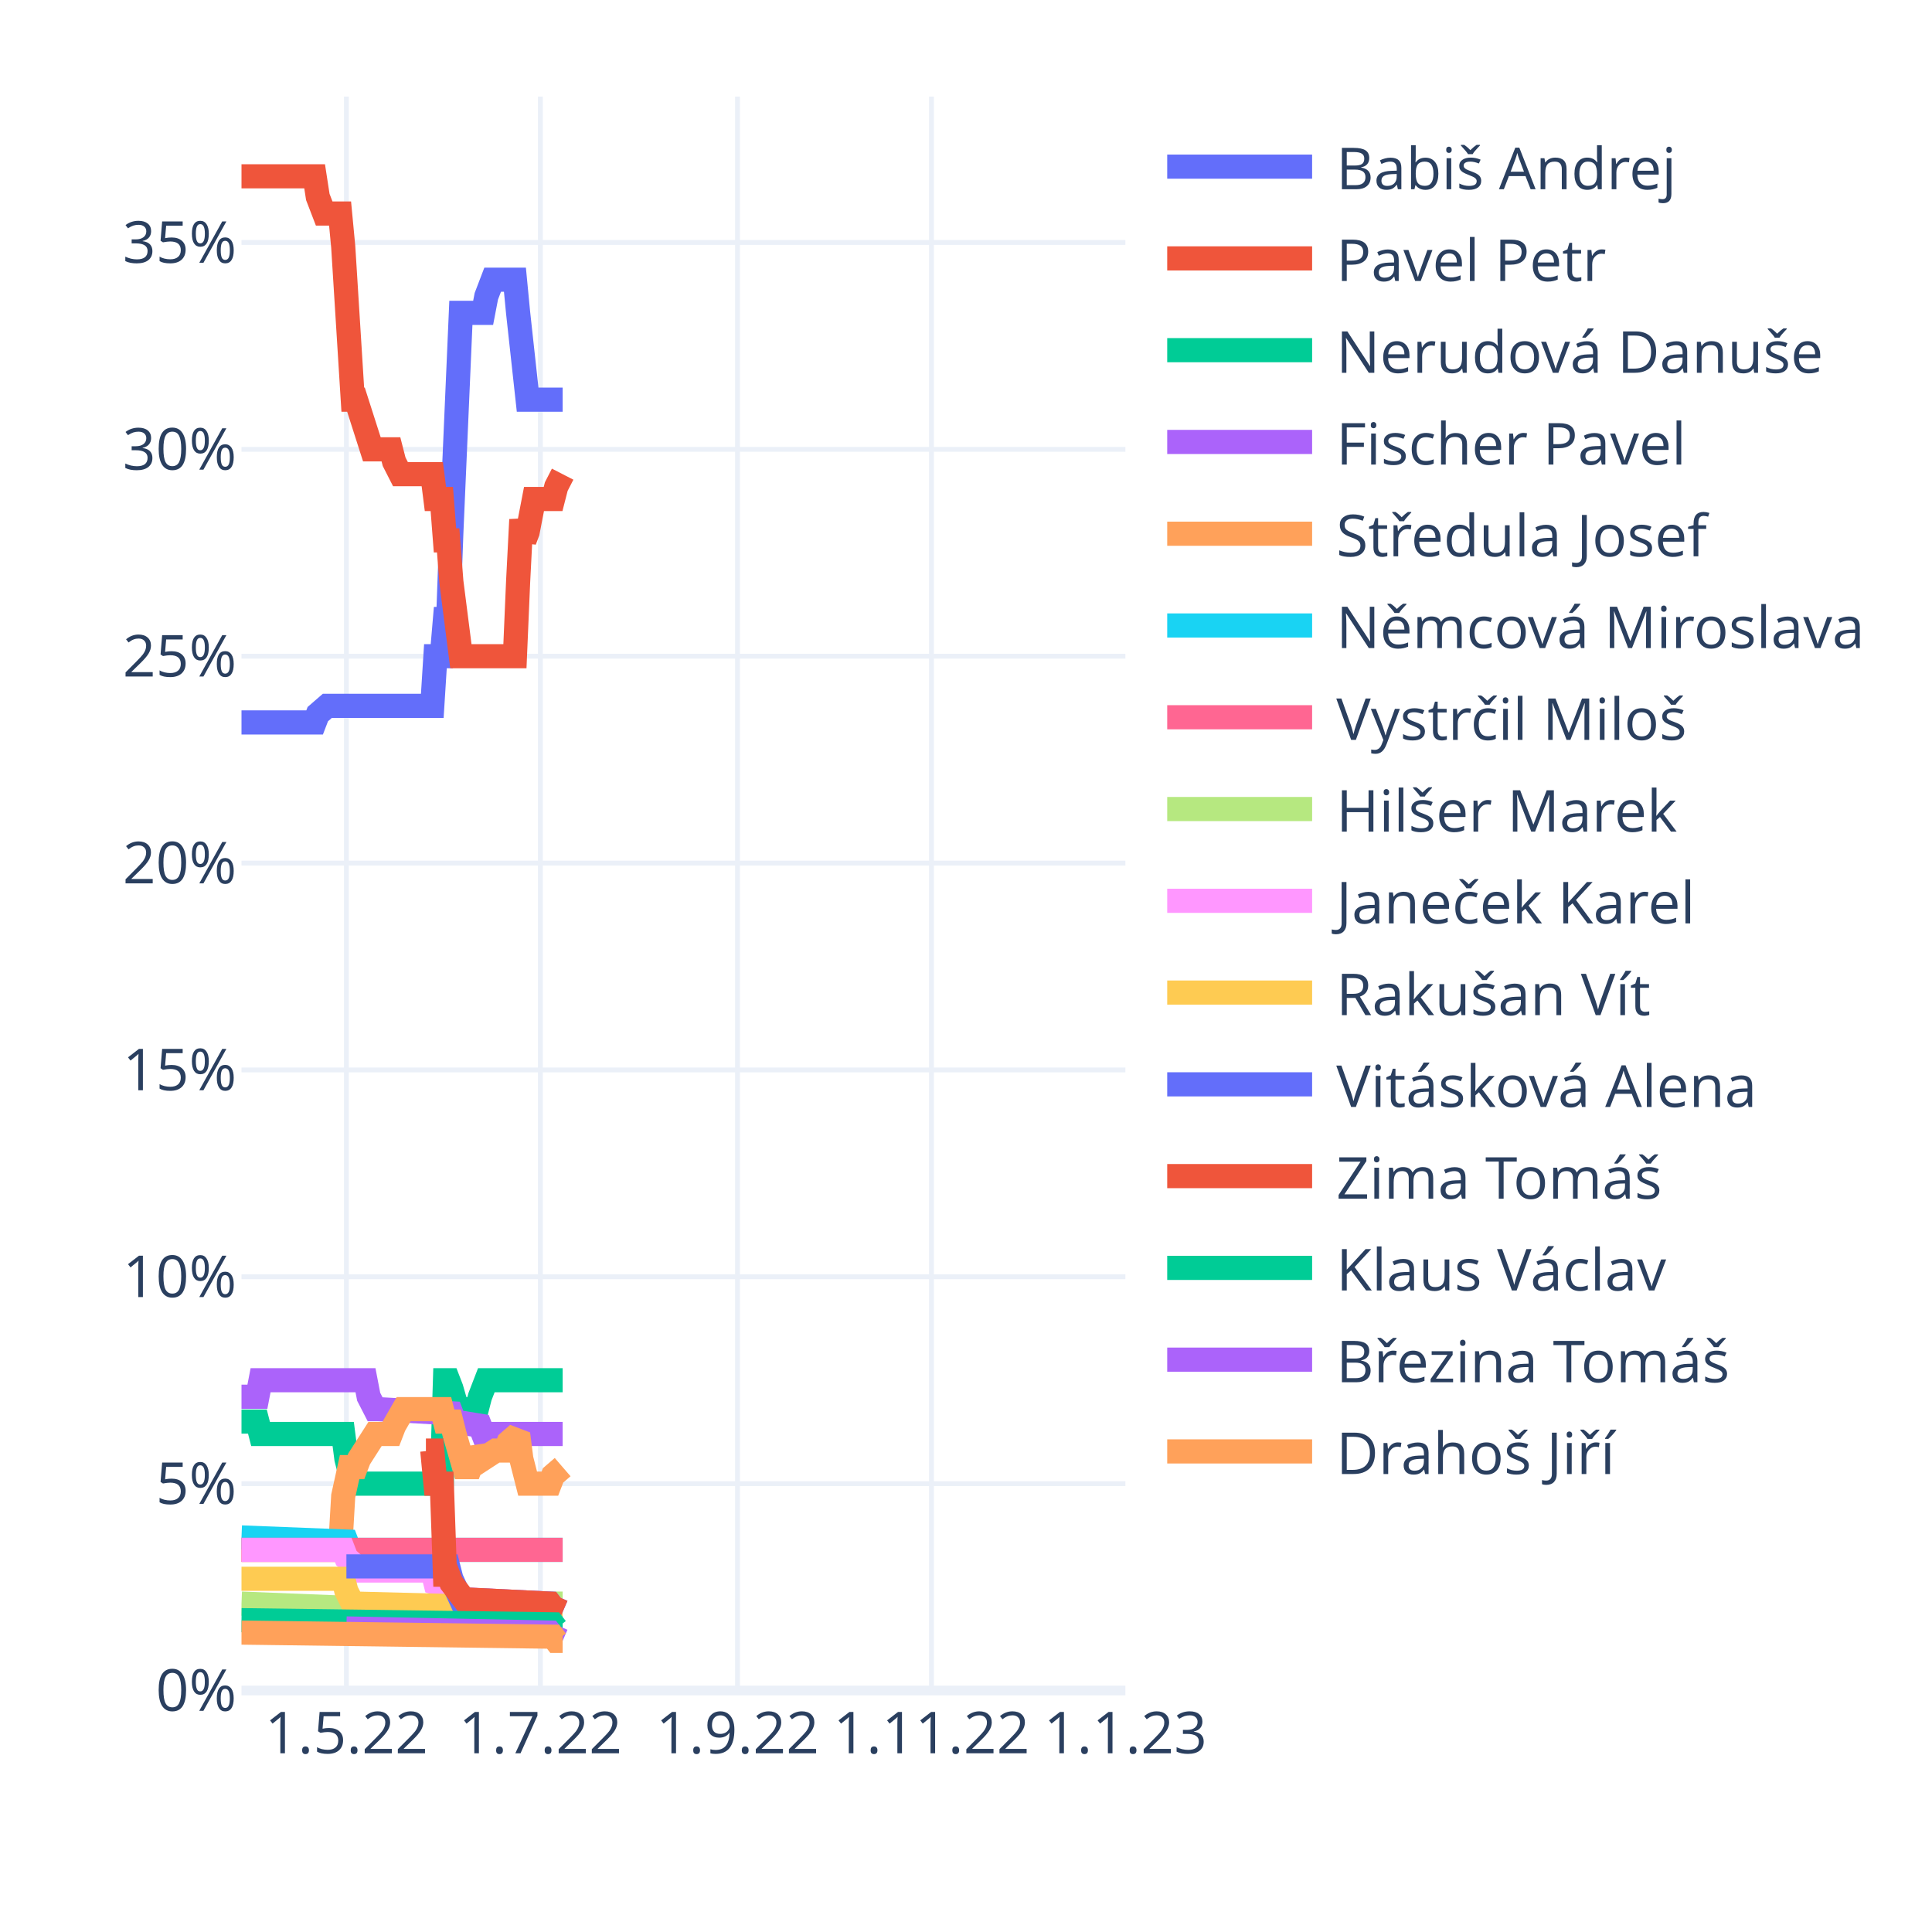
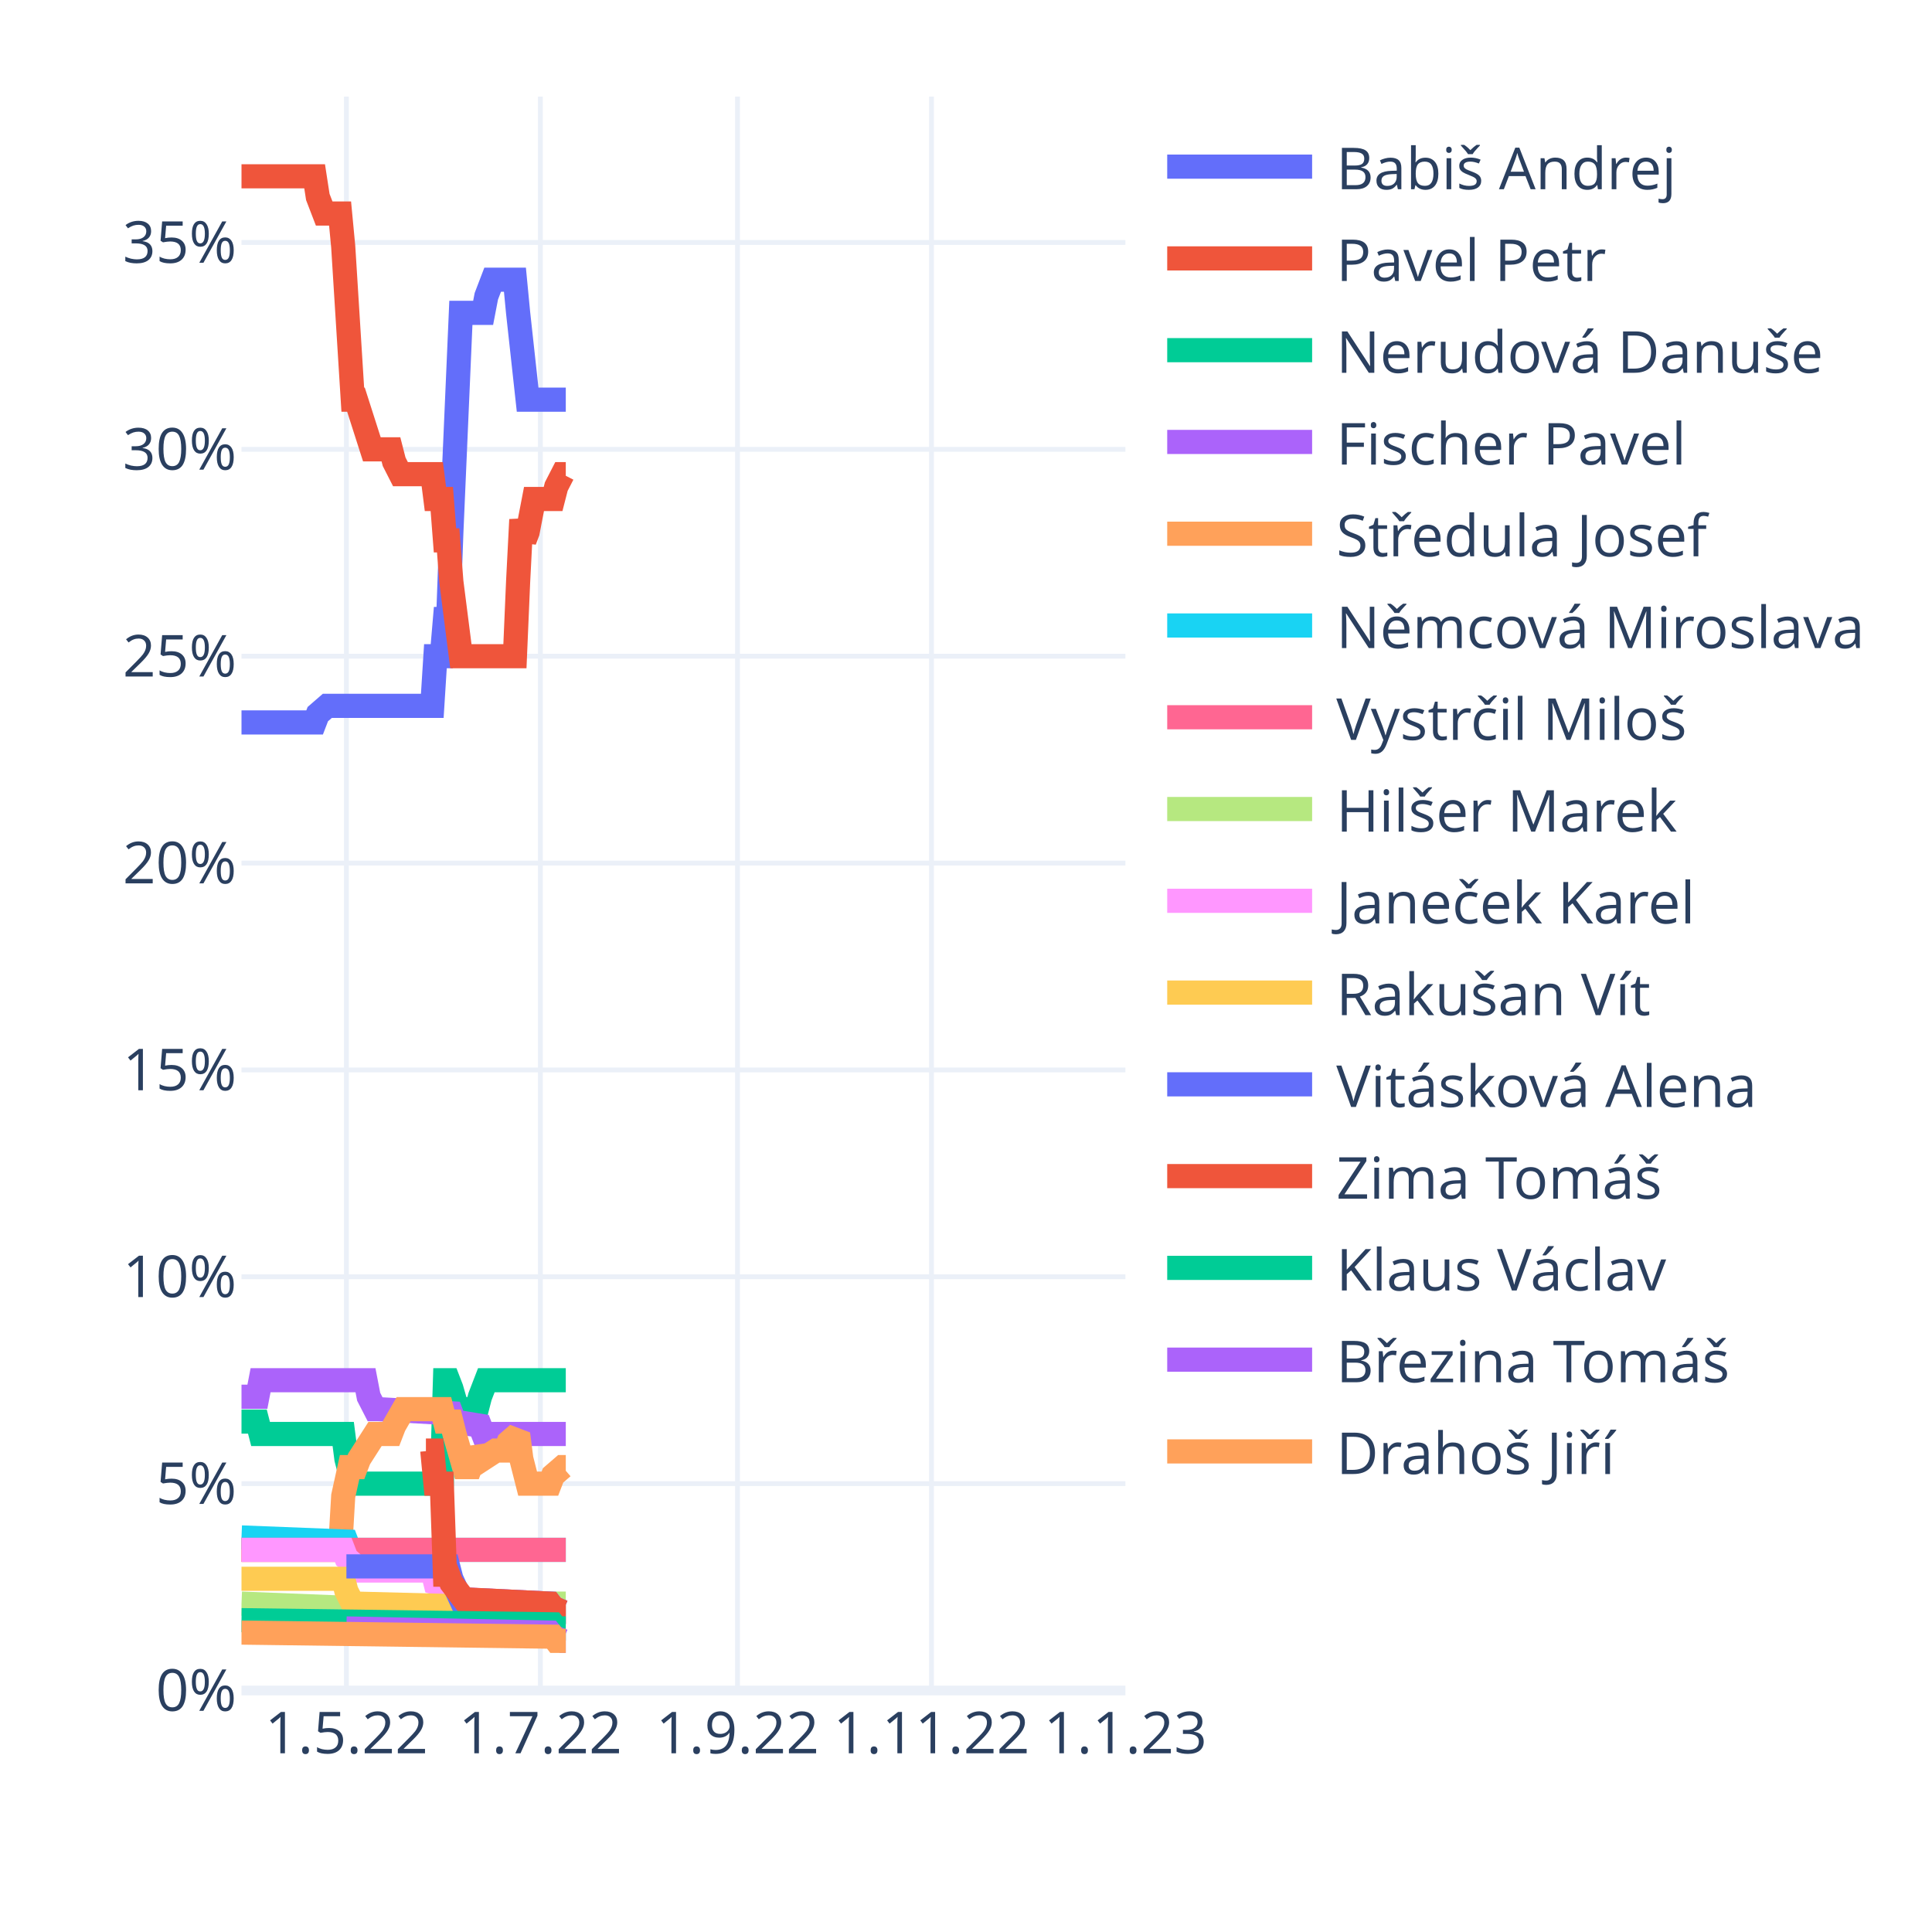
<svg xmlns="http://www.w3.org/2000/svg" class="main-svg" width="400" height="400" style="" viewBox="0 0 400 400">
  <rect x="0" y="0" width="400" height="400" style="fill: rgb(255, 255, 255); fill-opacity: 1;" />
-   <defs id="defs-14a88c">
+   <defs id="defs-482e9d">
    <g class="clips">
-       <clipPath id="clip14a88cxyplot" class="plotclip">
+       <clipPath id="clip482e9dxyplot" class="plotclip">
        <rect width="183" height="330" />
      </clipPath>
-       <clipPath class="axesclip" id="clip14a88cx">
+       <clipPath class="axesclip" id="clip482e9dx">
        <rect x="50" y="0" width="183" height="400" />
      </clipPath>
-       <clipPath class="axesclip" id="clip14a88cy">
+       <clipPath class="axesclip" id="clip482e9dy">
        <rect x="0" y="20" width="400" height="330" />
      </clipPath>
-       <clipPath class="axesclip" id="clip14a88cxy">
+       <clipPath class="axesclip" id="clip482e9dxy">
        <rect x="50" y="20" width="183" height="330" />
      </clipPath>
    </g>
    <g class="gradients" />
    <g class="patterns" />
  </defs>
  <g class="bglayer" />
  <g class="layer-below">
    <g class="imagelayer" />
    <g class="shapelayer" />
  </g>
  <g class="cartesianlayer">
    <g class="subplot xy">
      <g class="layer-subplot">
        <g class="shapelayer" />
        <g class="imagelayer" />
      </g>
      <g class="minor-gridlayer">
        <g class="x" />
        <g class="y" />
      </g>
      <g class="gridlayer">
        <g class="x">
          <path class="xgrid crisp" transform="translate(71.72,0)" d="M0,20v330" style="stroke: rgb(235, 240, 248); stroke-opacity: 1; stroke-width: 1px;" />
          <path class="xgrid crisp" transform="translate(111.88,0)" d="M0,20v330" style="stroke: rgb(235, 240, 248); stroke-opacity: 1; stroke-width: 1px;" />
          <path class="xgrid crisp" transform="translate(152.69,0)" d="M0,20v330" style="stroke: rgb(235, 240, 248); stroke-opacity: 1; stroke-width: 1px;" />
          <path class="xgrid crisp" transform="translate(192.85,0)" d="M0,20v330" style="stroke: rgb(235, 240, 248); stroke-opacity: 1; stroke-width: 1px;" />
        </g>
        <g class="y">
          <path class="ygrid crisp" transform="translate(0,307.17)" d="M50,0h183" style="stroke: rgb(235, 240, 248); stroke-opacity: 1; stroke-width: 1px;" />
          <path class="ygrid crisp" transform="translate(0,264.34)" d="M50,0h183" style="stroke: rgb(235, 240, 248); stroke-opacity: 1; stroke-width: 1px;" />
          <path class="ygrid crisp" transform="translate(0,221.52)" d="M50,0h183" style="stroke: rgb(235, 240, 248); stroke-opacity: 1; stroke-width: 1px;" />
          <path class="ygrid crisp" transform="translate(0,178.69)" d="M50,0h183" style="stroke: rgb(235, 240, 248); stroke-opacity: 1; stroke-width: 1px;" />
          <path class="ygrid crisp" transform="translate(0,135.86)" d="M50,0h183" style="stroke: rgb(235, 240, 248); stroke-opacity: 1; stroke-width: 1px;" />
          <path class="ygrid crisp" transform="translate(0,93.03)" d="M50,0h183" style="stroke: rgb(235, 240, 248); stroke-opacity: 1; stroke-width: 1px;" />
          <path class="ygrid crisp" transform="translate(0,50.2)" d="M50,0h183" style="stroke: rgb(235, 240, 248); stroke-opacity: 1; stroke-width: 1px;" />
        </g>
      </g>
      <g class="zerolinelayer">
        <path class="yzl zl crisp" transform="translate(0,350)" d="M50,0h183" style="stroke: rgb(235, 240, 248); stroke-opacity: 1; stroke-width: 2px;" />
      </g>
      <path class="xlines-below" />
      <path class="ylines-below" />
      <g class="overlines-below" />
      <g class="xaxislayer-below" />
      <g class="yaxislayer-below" />
      <g class="overaxes-below" />
-       <g class="plot" transform="translate(50,20)" clip-path="url(#clip14a88cxyplot)">
+       <g class="plot" transform="translate(50,20)" clip-path="url(#clip482e9dxyplot)">
        <g class="scatterlayer mlayer">
-           <g class="trace scatter tracef8c2df" style="stroke-miterlimit: 2; opacity: 1;">
-             <g class="fills" />
-             <g class="errorbars" />
-             <g class="lines">
-               <path class="js-line" d="M0,129.57L15.14,129.57L15.8,127.85L17.77,126.14L18.43,126.14L39.5,126.14L40.15,115.86L41.47,115.86L42.13,108.15L42.79,108.15L43.45,90.16L45.42,44.77L46.08,44.77L50.03,44.77L50.69,41.34L52,37.91L52.66,37.91L56.61,37.91L57.27,44.77L59.24,62.75L59.9,62.75L66.49,62.75" style="vector-effect: non-scaling-stroke; fill: none; stroke: rgb(99, 110, 250); stroke-opacity: 1; stroke-width: 5px; opacity: 1;" />
-             </g>
-             <g class="points" />
-             <g class="text" />
-           </g>
-           <g class="trace scatter trace32aeed" style="stroke-miterlimit: 2; opacity: 1;">
-             <g class="fills" />
-             <g class="errorbars" />
-             <g class="lines">
-               <path class="js-line" d="M0,16.5L15.14,16.5L15.8,20.78L17.12,24.21L17.77,24.21L20.41,24.21L21.06,31.06L23.04,62.75L23.7,62.75L26.99,73.03L27.65,73.03L30.94,73.03L31.6,75.6L32.91,78.17L33.57,78.17L39.5,78.17L40.15,83.31L41.47,83.31L42.13,91.88L42.79,91.88L43.45,100.44L45.42,115.86L46.08,115.86L56.61,115.86L57.27,100.44L57.93,87.59L58.59,91.88L59.24,90.16L60.56,83.31L61.22,83.31L64.51,83.31L65.17,80.74L66.49,78.17" style="vector-effect: non-scaling-stroke; fill: none; stroke: rgb(239, 85, 59); stroke-opacity: 1; stroke-width: 5px; opacity: 1;" />
-             </g>
-             <g class="points" />
-             <g class="text" />
-           </g>
-           <g class="trace scatter tracee09f1f" style="stroke-miterlimit: 2; opacity: 1;">
-             <g class="fills" />
-             <g class="errorbars" />
-             <g class="lines">
-               <path class="js-line" d="M0,274.32L3.29,274.32L3.95,276.89L21.06,276.89L21.72,282.03L23.04,287.17L23.7,287.17L41.47,287.17L42.13,265.76L42.79,265.76L43.45,267.47L45.42,274.32L46.08,271.75L48.71,271.75L49.37,269.18L50.69,265.76L51.35,265.76L66.49,265.76" style="vector-effect: non-scaling-stroke; fill: none; stroke: rgb(0, 204, 150); stroke-opacity: 1; stroke-width: 5px; opacity: 1;" />
-             </g>
-             <g class="points" />
-             <g class="text" />
-           </g>
-           <g class="trace scatter tracecc01a9" style="stroke-miterlimit: 2; opacity: 1;">
-             <g class="fills" />
-             <g class="errorbars" />
-             <g class="lines">
-               <path class="js-line" d="M0,269.18L3.29,269.18L3.95,265.76L25.67,265.76L26.33,269.18L27.65,271.75L28.31,271.75L43.45,272.61L44.1,274.32L49.37,275.18L50.03,276.89L66.49,276.89" style="vector-effect: non-scaling-stroke; fill: none; stroke: rgb(171, 99, 250); stroke-opacity: 1; stroke-width: 5px; opacity: 1;" />
-             </g>
-             <g class="points" />
-             <g class="text" />
-           </g>
-           <g class="trace scatter trace0c9334" style="stroke-miterlimit: 2; opacity: 1;">
-             <g class="fills" />
-             <g class="errorbars" />
-             <g class="lines">
-               <path class="js-line" d="M0,300.88L20.41,300.88L21.06,289.74L22.38,283.75L23.04,283.75L23.7,283.75L24.36,282.03L27.65,276.89L28.31,276.89L30.94,276.89L31.6,275.18L33.57,271.75L34.23,271.75L41.47,271.75L42.13,274.32L43.45,274.32L44.1,276.89L46.08,283.75L46.74,283.75L47.4,283.75L48.05,282.03L48.71,280.32L49.37,281.18L50.03,282.03L52.66,280.32L53.32,280.32L54.64,280.32L55.29,278.61L57.27,276.89L57.93,282.03L59.24,287.17L59.9,287.17L63.85,287.17L64.51,285.46L66.49,283.75" style="vector-effect: non-scaling-stroke; fill: none; stroke: rgb(255, 161, 90); stroke-opacity: 1; stroke-width: 5px; opacity: 1;" />
-             </g>
-             <g class="points" />
-             <g class="text" />
-           </g>
-           <g class="trace scatter tracefb2995" style="stroke-miterlimit: 2; opacity: 1;">
-             <g class="fills" />
-             <g class="errorbars" />
-             <g class="lines">
-               <path class="js-line" d="M0,298.31L21.72,299.16L22.38,300.88L66.49,300.88" style="vector-effect: non-scaling-stroke; fill: none; stroke: rgb(25, 211, 243); stroke-opacity: 1; stroke-width: 5px; opacity: 1;" />
-             </g>
-             <g class="points" />
-             <g class="text" />
-           </g>
-           <g class="trace scatter trace9f1730" style="stroke-miterlimit: 2; opacity: 1;">
-             <g class="fills" />
-             <g class="errorbars" />
-             <g class="lines">
-               <path class="js-line" d="M0,300.88L66.49,300.88" style="vector-effect: non-scaling-stroke; fill: none; stroke: rgb(255, 102, 146); stroke-opacity: 1; stroke-width: 5px; opacity: 1;" />
-             </g>
-             <g class="points" />
-             <g class="text" />
-           </g>
-           <g class="trace scatter trace4eec57" style="stroke-miterlimit: 2; opacity: 1;">
-             <g class="fills" />
-             <g class="errorbars" />
-             <g class="lines">
-               <path class="js-line" d="M0,312.01L21.72,312.87L22.38,313.73L57.93,312.87L58.59,312.01L66.49,312.01" style="vector-effect: non-scaling-stroke; fill: none; stroke: rgb(182, 232, 128); stroke-opacity: 1; stroke-width: 5px; opacity: 1;" />
-             </g>
-             <g class="points" />
-             <g class="text" />
-           </g>
-           <g class="trace scatter tracec2afe5" style="stroke-miterlimit: 2; opacity: 1;">
-             <g class="fills" />
-             <g class="errorbars" />
-             <g class="lines">
-               <path class="js-line" d="M0,300.88L21.06,300.88L21.72,302.59L23.7,304.3L24.36,305.16L39.5,305.16L40.15,307.73L42.79,308.59L43.45,309.44L46.08,311.16L46.74,311.16L63.85,312.01L64.51,312.87L66.49,313.73" style="vector-effect: non-scaling-stroke; fill: none; stroke: rgb(255, 151, 255); stroke-opacity: 1; stroke-width: 5px; opacity: 1;" />
-             </g>
-             <g class="points" />
-             <g class="text" />
-           </g>
-           <g class="trace scatter traceb1ac58" style="stroke-miterlimit: 2; opacity: 1;">
-             <g class="fills" />
-             <g class="errorbars" />
-             <g class="lines">
-               <path class="js-line" d="M0,306.87L21.06,306.87L21.72,309.44L23.04,312.01L23.7,312.01L57.27,312.87L57.93,313.73L66.49,313.73" style="vector-effect: non-scaling-stroke; fill: none; stroke: rgb(254, 203, 82); stroke-opacity: 1; stroke-width: 5px; opacity: 1;" />
-             </g>
-             <g class="points" />
-             <g class="text" />
-           </g>
-           <g class="trace scatter trace5a10f7" style="stroke-miterlimit: 2; opacity: 1;">
-             <g class="fills" />
-             <g class="errorbars" />
-             <g class="lines">
-               <path class="js-line" d="M21.72,304.3L42.79,304.3L43.45,306.87L45.42,311.16L46.08,311.16L63.85,312.01L64.51,312.87L66.49,313.73" style="vector-effect: non-scaling-stroke; fill: none; stroke: rgb(99, 110, 250); stroke-opacity: 1; stroke-width: 5px; opacity: 1;" />
-             </g>
-             <g class="points" />
-             <g class="text" />
-           </g>
-           <g class="trace scatter trace7fb0e6" style="stroke-miterlimit: 2; opacity: 1;">
-             <g class="fills" />
-             <g class="errorbars" />
-             <g class="lines">
-               <path class="js-line" d="M38.18,280.32L39.5,280.32L40.15,287.17L41.47,287.17L42.13,306.02L42.79,306.02L43.45,307.73L46.08,311.16L46.74,311.16L63.85,312.01L64.51,312.87L66.49,313.73" style="vector-effect: non-scaling-stroke; fill: none; stroke: rgb(239, 85, 59); stroke-opacity: 1; stroke-width: 5px; opacity: 1;" />
-             </g>
-             <g class="points" />
-             <g class="text" />
-           </g>
-           <g class="trace scatter trace389e83" style="stroke-miterlimit: 2; opacity: 1;">
-             <g class="fills" />
-             <g class="errorbars" />
-             <g class="lines">
-               <path class="js-line" d="M0,315.44L64.51,316.3L65.17,317.15L66.49,317.15" style="vector-effect: non-scaling-stroke; fill: none; stroke: rgb(0, 204, 150); stroke-opacity: 1; stroke-width: 5px; opacity: 1;" />
-             </g>
-             <g class="points" />
-             <g class="text" />
-           </g>
-           <g class="trace scatter trace8f91ec" style="stroke-miterlimit: 2; opacity: 1;">
-             <g class="fills" />
-             <g class="errorbars" />
-             <g class="lines">
-               <path class="js-line" d="M21.72,317.15L63.85,318.01L64.51,318.86L66.49,319.72" style="vector-effect: non-scaling-stroke; fill: none; stroke: rgb(171, 99, 250); stroke-opacity: 1; stroke-width: 5px; opacity: 1;" />
-             </g>
-             <g class="points" />
-             <g class="text" />
-           </g>
-           <g class="trace scatter trace61a5f2" style="stroke-miterlimit: 2; opacity: 1;">
-             <g class="fills" />
-             <g class="errorbars" />
-             <g class="lines">
-               <path class="js-line" d="M0,318.01L64.51,318.86L65.17,319.72L66.49,319.72" style="vector-effect: non-scaling-stroke; fill: none; stroke: rgb(255, 161, 90); stroke-opacity: 1; stroke-width: 5px; opacity: 1;" />
+           <g class="trace scatter trace0d2f5c" style="stroke-miterlimit: 2; opacity: 1;">
+             <g class="fills" />
+             <g class="errorbars" />
+             <g class="lines">
+               <path class="js-line" d="M0,129.57L15.14,129.57L15.8,127.85L17.77,126.14L18.43,126.14L39.5,126.14L40.15,115.86L41.47,115.86L42.13,108.15L42.79,108.15L43.45,90.16L45.42,44.77L46.08,44.77L50.03,44.77L50.69,41.34L52,37.91L52.66,37.91L56.61,37.91L57.27,44.77L59.24,62.75L59.9,62.75L67.14,62.75" style="vector-effect: non-scaling-stroke; fill: none; stroke: rgb(99, 110, 250); stroke-opacity: 1; stroke-width: 5px; opacity: 1;" />
+             </g>
+             <g class="points" />
+             <g class="text" />
+           </g>
+           <g class="trace scatter trace5d82f5" style="stroke-miterlimit: 2; opacity: 1;">
+             <g class="fills" />
+             <g class="errorbars" />
+             <g class="lines">
+               <path class="js-line" d="M0,16.5L15.14,16.5L15.8,20.78L17.12,24.21L17.77,24.21L20.41,24.21L21.06,31.06L23.04,62.75L23.7,62.75L26.99,73.03L27.65,73.03L30.94,73.03L31.6,75.6L32.91,78.17L33.57,78.17L39.5,78.17L40.15,83.31L41.47,83.31L42.13,91.88L42.79,91.88L43.45,100.44L45.42,115.86L46.08,115.86L56.61,115.86L57.27,100.44L57.93,87.59L58.59,91.88L59.24,90.16L60.56,83.31L61.22,83.31L64.51,83.31L65.17,80.74L66.49,78.17L67.14,78.17" style="vector-effect: non-scaling-stroke; fill: none; stroke: rgb(239, 85, 59); stroke-opacity: 1; stroke-width: 5px; opacity: 1;" />
+             </g>
+             <g class="points" />
+             <g class="text" />
+           </g>
+           <g class="trace scatter trace5f9efe" style="stroke-miterlimit: 2; opacity: 1;">
+             <g class="fills" />
+             <g class="errorbars" />
+             <g class="lines">
+               <path class="js-line" d="M0,274.32L3.29,274.32L3.95,276.89L21.06,276.89L21.72,282.03L23.04,287.17L23.7,287.17L41.47,287.17L42.13,265.76L42.79,265.76L43.45,267.47L45.42,274.32L46.08,271.75L48.71,271.75L49.37,269.18L50.69,265.76L51.35,265.76L67.14,265.76" style="vector-effect: non-scaling-stroke; fill: none; stroke: rgb(0, 204, 150); stroke-opacity: 1; stroke-width: 5px; opacity: 1;" />
+             </g>
+             <g class="points" />
+             <g class="text" />
+           </g>
+           <g class="trace scatter tracedd0b80" style="stroke-miterlimit: 2; opacity: 1;">
+             <g class="fills" />
+             <g class="errorbars" />
+             <g class="lines">
+               <path class="js-line" d="M0,269.18L3.29,269.18L3.95,265.76L25.67,265.76L26.33,269.18L27.65,271.75L28.31,271.75L43.45,272.61L44.1,274.32L49.37,275.18L50.03,276.89L67.14,276.89" style="vector-effect: non-scaling-stroke; fill: none; stroke: rgb(171, 99, 250); stroke-opacity: 1; stroke-width: 5px; opacity: 1;" />
+             </g>
+             <g class="points" />
+             <g class="text" />
+           </g>
+           <g class="trace scatter tracedf1c7e" style="stroke-miterlimit: 2; opacity: 1;">
+             <g class="fills" />
+             <g class="errorbars" />
+             <g class="lines">
+               <path class="js-line" d="M0,300.88L20.41,300.88L21.06,289.74L22.38,283.75L23.04,283.75L23.7,283.75L24.36,282.03L27.65,276.89L28.31,276.89L30.94,276.89L31.6,275.18L33.57,271.75L34.23,271.75L41.47,271.75L42.13,274.32L43.45,274.32L44.1,276.89L46.08,283.75L46.74,283.75L47.4,283.75L48.05,282.03L48.71,280.32L49.37,281.18L50.03,282.03L52.66,280.32L53.32,280.32L54.64,280.32L55.29,278.61L57.27,276.89L57.93,282.03L59.24,287.17L59.9,287.17L63.85,287.17L64.51,285.46L66.49,283.75L67.14,283.75" style="vector-effect: non-scaling-stroke; fill: none; stroke: rgb(255, 161, 90); stroke-opacity: 1; stroke-width: 5px; opacity: 1;" />
+             </g>
+             <g class="points" />
+             <g class="text" />
+           </g>
+           <g class="trace scatter trace1f0db0" style="stroke-miterlimit: 2; opacity: 1;">
+             <g class="fills" />
+             <g class="errorbars" />
+             <g class="lines">
+               <path class="js-line" d="M0,298.31L21.72,299.16L22.38,300.88L67.14,300.88" style="vector-effect: non-scaling-stroke; fill: none; stroke: rgb(25, 211, 243); stroke-opacity: 1; stroke-width: 5px; opacity: 1;" />
+             </g>
+             <g class="points" />
+             <g class="text" />
+           </g>
+           <g class="trace scatter tracef6b89c" style="stroke-miterlimit: 2; opacity: 1;">
+             <g class="fills" />
+             <g class="errorbars" />
+             <g class="lines">
+               <path class="js-line" d="M0,300.88L67.14,300.88" style="vector-effect: non-scaling-stroke; fill: none; stroke: rgb(255, 102, 146); stroke-opacity: 1; stroke-width: 5px; opacity: 1;" />
+             </g>
+             <g class="points" />
+             <g class="text" />
+           </g>
+           <g class="trace scatter trace9b79c6" style="stroke-miterlimit: 2; opacity: 1;">
+             <g class="fills" />
+             <g class="errorbars" />
+             <g class="lines">
+               <path class="js-line" d="M0,312.01L21.72,312.87L22.38,313.73L57.93,312.87L58.59,312.01L67.14,312.01" style="vector-effect: non-scaling-stroke; fill: none; stroke: rgb(182, 232, 128); stroke-opacity: 1; stroke-width: 5px; opacity: 1;" />
+             </g>
+             <g class="points" />
+             <g class="text" />
+           </g>
+           <g class="trace scatter trace11484f" style="stroke-miterlimit: 2; opacity: 1;">
+             <g class="fills" />
+             <g class="errorbars" />
+             <g class="lines">
+               <path class="js-line" d="M0,300.88L21.06,300.88L21.72,302.59L23.7,304.3L24.36,305.16L39.5,305.16L40.15,307.73L42.79,308.59L43.45,309.44L46.08,311.16L46.74,311.16L63.85,312.01L64.51,312.87L66.49,313.73L67.14,313.73" style="vector-effect: non-scaling-stroke; fill: none; stroke: rgb(255, 151, 255); stroke-opacity: 1; stroke-width: 5px; opacity: 1;" />
+             </g>
+             <g class="points" />
+             <g class="text" />
+           </g>
+           <g class="trace scatter traced03ea2" style="stroke-miterlimit: 2; opacity: 1;">
+             <g class="fills" />
+             <g class="errorbars" />
+             <g class="lines">
+               <path class="js-line" d="M0,306.87L21.06,306.87L21.72,309.44L23.04,312.01L23.7,312.01L57.27,312.87L57.93,313.73L67.14,313.73" style="vector-effect: non-scaling-stroke; fill: none; stroke: rgb(254, 203, 82); stroke-opacity: 1; stroke-width: 5px; opacity: 1;" />
+             </g>
+             <g class="points" />
+             <g class="text" />
+           </g>
+           <g class="trace scatter trace85c9ea" style="stroke-miterlimit: 2; opacity: 1;">
+             <g class="fills" />
+             <g class="errorbars" />
+             <g class="lines">
+               <path class="js-line" d="M21.72,304.3L42.79,304.3L43.45,306.87L45.42,311.16L46.08,311.16L63.85,312.01L64.51,312.87L66.49,313.73L67.14,313.73" style="vector-effect: non-scaling-stroke; fill: none; stroke: rgb(99, 110, 250); stroke-opacity: 1; stroke-width: 5px; opacity: 1;" />
+             </g>
+             <g class="points" />
+             <g class="text" />
+           </g>
+           <g class="trace scatter trace59bd6b" style="stroke-miterlimit: 2; opacity: 1;">
+             <g class="fills" />
+             <g class="errorbars" />
+             <g class="lines">
+               <path class="js-line" d="M38.18,280.32L39.5,280.32L40.15,287.17L41.47,287.17L42.13,306.02L42.79,306.02L43.45,307.73L46.08,311.16L46.74,311.16L63.85,312.01L64.51,312.87L66.49,313.73L67.14,313.73" style="vector-effect: non-scaling-stroke; fill: none; stroke: rgb(239, 85, 59); stroke-opacity: 1; stroke-width: 5px; opacity: 1;" />
+             </g>
+             <g class="points" />
+             <g class="text" />
+           </g>
+           <g class="trace scatter traceaa355c" style="stroke-miterlimit: 2; opacity: 1;">
+             <g class="fills" />
+             <g class="errorbars" />
+             <g class="lines">
+               <path class="js-line" d="M0,315.44L64.51,316.3L65.17,317.15L67.14,317.15" style="vector-effect: non-scaling-stroke; fill: none; stroke: rgb(0, 204, 150); stroke-opacity: 1; stroke-width: 5px; opacity: 1;" />
+             </g>
+             <g class="points" />
+             <g class="text" />
+           </g>
+           <g class="trace scatter tracea5fa99" style="stroke-miterlimit: 2; opacity: 1;">
+             <g class="fills" />
+             <g class="errorbars" />
+             <g class="lines">
+               <path class="js-line" d="M21.72,317.15L63.85,318.01L64.51,318.86L66.49,319.72L67.14,319.72" style="vector-effect: non-scaling-stroke; fill: none; stroke: rgb(171, 99, 250); stroke-opacity: 1; stroke-width: 5px; opacity: 1;" />
+             </g>
+             <g class="points" />
+             <g class="text" />
+           </g>
+           <g class="trace scatter trace90a178" style="stroke-miterlimit: 2; opacity: 1;">
+             <g class="fills" />
+             <g class="errorbars" />
+             <g class="lines">
+               <path class="js-line" d="M0,318.01L64.51,318.86L65.17,319.72L67.14,319.72" style="vector-effect: non-scaling-stroke; fill: none; stroke: rgb(255, 161, 90); stroke-opacity: 1; stroke-width: 5px; opacity: 1;" />
            </g>
            <g class="points" />
            <g class="text" />
          </g>
        </g>
      </g>
      <g class="overplot" />
      <path class="xlines-above crisp" d="M0,0" style="fill: none;" />
      <path class="ylines-above crisp" d="M0,0" style="fill: none;" />
      <g class="overlines-above" />
      <g class="xaxislayer-above">
        <g class="xtick">
          <text text-anchor="middle" x="0" y="363" transform="translate(71.72,0)" style="font-family: 'Open Sans', verdana, arial, sans-serif; font-size: 12px; fill: rgb(42, 63, 95); fill-opacity: 1; white-space: pre; opacity: 1;">1.5.22</text>
        </g>
        <g class="xtick">
          <text text-anchor="middle" x="0" y="363" style="font-family: 'Open Sans', verdana, arial, sans-serif; font-size: 12px; fill: rgb(42, 63, 95); fill-opacity: 1; white-space: pre; opacity: 1;" transform="translate(111.88,0)">1.7.22</text>
        </g>
        <g class="xtick">
          <text text-anchor="middle" x="0" y="363" style="font-family: 'Open Sans', verdana, arial, sans-serif; font-size: 12px; fill: rgb(42, 63, 95); fill-opacity: 1; white-space: pre; opacity: 1;" transform="translate(152.69,0)">1.9.22</text>
        </g>
        <g class="xtick">
          <text text-anchor="middle" x="0" y="363" style="font-family: 'Open Sans', verdana, arial, sans-serif; font-size: 12px; fill: rgb(42, 63, 95); fill-opacity: 1; white-space: pre; opacity: 1;" transform="translate(192.85,0)">1.11.22</text>
        </g>
        <g class="xtick">
          <text text-anchor="middle" x="0" y="363" style="font-family: 'Open Sans', verdana, arial, sans-serif; font-size: 12px; fill: rgb(42, 63, 95); fill-opacity: 1; white-space: pre; opacity: 1;" transform="translate(233,0)">1.1.23</text>
        </g>
      </g>
      <g class="yaxislayer-above">
        <g class="ytick">
          <text text-anchor="end" x="49" y="4.2" transform="translate(0,350)" style="font-family: 'Open Sans', verdana, arial, sans-serif; font-size: 12px; fill: rgb(42, 63, 95); fill-opacity: 1; white-space: pre; opacity: 1;">0%</text>
        </g>
        <g class="ytick">
          <text text-anchor="end" x="49" y="4.2" style="font-family: 'Open Sans', verdana, arial, sans-serif; font-size: 12px; fill: rgb(42, 63, 95); fill-opacity: 1; white-space: pre; opacity: 1;" transform="translate(0,307.17)">5%</text>
        </g>
        <g class="ytick">
          <text text-anchor="end" x="49" y="4.2" style="font-family: 'Open Sans', verdana, arial, sans-serif; font-size: 12px; fill: rgb(42, 63, 95); fill-opacity: 1; white-space: pre; opacity: 1;" transform="translate(0,264.34)">10%</text>
        </g>
        <g class="ytick">
          <text text-anchor="end" x="49" y="4.2" style="font-family: 'Open Sans', verdana, arial, sans-serif; font-size: 12px; fill: rgb(42, 63, 95); fill-opacity: 1; white-space: pre; opacity: 1;" transform="translate(0,221.52)">15%</text>
        </g>
        <g class="ytick">
          <text text-anchor="end" x="49" y="4.2" style="font-family: 'Open Sans', verdana, arial, sans-serif; font-size: 12px; fill: rgb(42, 63, 95); fill-opacity: 1; white-space: pre; opacity: 1;" transform="translate(0,178.69)">20%</text>
        </g>
        <g class="ytick">
          <text text-anchor="end" x="49" y="4.2" style="font-family: 'Open Sans', verdana, arial, sans-serif; font-size: 12px; fill: rgb(42, 63, 95); fill-opacity: 1; white-space: pre; opacity: 1;" transform="translate(0,135.86)">25%</text>
        </g>
        <g class="ytick">
          <text text-anchor="end" x="49" y="4.2" style="font-family: 'Open Sans', verdana, arial, sans-serif; font-size: 12px; fill: rgb(42, 63, 95); fill-opacity: 1; white-space: pre; opacity: 1;" transform="translate(0,93.03)">30%</text>
        </g>
        <g class="ytick">
          <text text-anchor="end" x="49" y="4.2" style="font-family: 'Open Sans', verdana, arial, sans-serif; font-size: 12px; fill: rgb(42, 63, 95); fill-opacity: 1; white-space: pre; opacity: 1;" transform="translate(0,50.2)">35%</text>
        </g>
      </g>
      <g class="overaxes-above" />
    </g>
  </g>
  <g class="polarlayer" />
  <g class="smithlayer" />
  <g class="ternarylayer" />
  <g class="geolayer" />
  <g class="funnelarealayer" />
  <g class="pielayer" />
  <g class="iciclelayer" />
  <g class="treemaplayer" />
  <g class="sunburstlayer" />
  <g class="glimages" />
-   <defs id="topdefs-14a88c">
+   <defs id="topdefs-482e9d">
    <g class="clips" />
-     <clipPath id="legend14a88c">
+     <clipPath id="legend482e9d">
      <rect width="151" height="295" x="0" y="0" />
    </clipPath>
  </defs>
  <g class="layer-above">
    <g class="imagelayer" />
    <g class="shapelayer" />
  </g>
  <g class="infolayer">
    <g class="legend" pointer-events="all" transform="translate(236.66,20)">
      <rect class="bg" shape-rendering="crispEdges" width="151" height="295" x="0" y="0" style="stroke: rgb(68, 68, 68); stroke-opacity: 1; fill: rgb(255, 255, 255); fill-opacity: 1; stroke-width: 0px;" />
-       <g class="scrollbox" transform="" clip-path="url(#legend14a88c)">
+       <g class="scrollbox" transform="" clip-path="url(#legend482e9d)">
        <g class="groups">
          <g class="traces" transform="translate(0,14.5)" style="opacity: 1;">
            <text class="legendtext" text-anchor="start" x="40" y="4.68" style="font-family: 'Open Sans', verdana, arial, sans-serif; font-size: 12px; fill: rgb(42, 63, 95); fill-opacity: 1; white-space: pre;">Babiš Andrej</text>
            <g class="layers" style="opacity: 1;">
              <g class="legendfill" />
              <g class="legendlines">
                <path class="js-line" d="M5,0h30" style="fill: none; stroke: rgb(99, 110, 250); stroke-opacity: 1; stroke-width: 5px;" />
              </g>
              <g class="legendsymbols">
                <g class="legendpoints" />
              </g>
            </g>
            <rect class="legendtoggle" x="0" y="-9.5" width="145.703" height="19" style="fill: rgb(0, 0, 0); fill-opacity: 0;" />
          </g>
          <g class="traces" transform="translate(0,33.5)" style="opacity: 1;">
            <text class="legendtext" text-anchor="start" x="40" y="4.68" style="font-family: 'Open Sans', verdana, arial, sans-serif; font-size: 12px; fill: rgb(42, 63, 95); fill-opacity: 1; white-space: pre;">Pavel Petr</text>
            <g class="layers" style="opacity: 1;">
              <g class="legendfill" />
              <g class="legendlines">
                <path class="js-line" d="M5,0h30" style="fill: none; stroke: rgb(239, 85, 59); stroke-opacity: 1; stroke-width: 5px;" />
              </g>
              <g class="legendsymbols">
                <g class="legendpoints" />
              </g>
            </g>
            <rect class="legendtoggle" x="0" y="-9.5" width="145.703" height="19" style="fill: rgb(0, 0, 0); fill-opacity: 0;" />
          </g>
          <g class="traces" transform="translate(0,52.5)" style="opacity: 1;">
            <text class="legendtext" text-anchor="start" x="40" y="4.68" style="font-family: 'Open Sans', verdana, arial, sans-serif; font-size: 12px; fill: rgb(42, 63, 95); fill-opacity: 1; white-space: pre;">Nerudová Danuše</text>
            <g class="layers" style="opacity: 1;">
              <g class="legendfill" />
              <g class="legendlines">
                <path class="js-line" d="M5,0h30" style="fill: none; stroke: rgb(0, 204, 150); stroke-opacity: 1; stroke-width: 5px;" />
              </g>
              <g class="legendsymbols">
                <g class="legendpoints" />
              </g>
            </g>
            <rect class="legendtoggle" x="0" y="-9.5" width="145.703" height="19" style="fill: rgb(0, 0, 0); fill-opacity: 0;" />
          </g>
          <g class="traces" transform="translate(0,71.5)" style="opacity: 1;">
            <text class="legendtext" text-anchor="start" x="40" y="4.68" style="font-family: 'Open Sans', verdana, arial, sans-serif; font-size: 12px; fill: rgb(42, 63, 95); fill-opacity: 1; white-space: pre;">Fischer Pavel</text>
            <g class="layers" style="opacity: 1;">
              <g class="legendfill" />
              <g class="legendlines">
                <path class="js-line" d="M5,0h30" style="fill: none; stroke: rgb(171, 99, 250); stroke-opacity: 1; stroke-width: 5px;" />
              </g>
              <g class="legendsymbols">
                <g class="legendpoints" />
              </g>
            </g>
            <rect class="legendtoggle" x="0" y="-9.5" width="145.703" height="19" style="fill: rgb(0, 0, 0); fill-opacity: 0;" />
          </g>
          <g class="traces" transform="translate(0,90.5)" style="opacity: 1;">
            <text class="legendtext" text-anchor="start" x="40" y="4.68" style="font-family: 'Open Sans', verdana, arial, sans-serif; font-size: 12px; fill: rgb(42, 63, 95); fill-opacity: 1; white-space: pre;">Středula Josef</text>
            <g class="layers" style="opacity: 1;">
              <g class="legendfill" />
              <g class="legendlines">
                <path class="js-line" d="M5,0h30" style="fill: none; stroke: rgb(255, 161, 90); stroke-opacity: 1; stroke-width: 5px;" />
              </g>
              <g class="legendsymbols">
                <g class="legendpoints" />
              </g>
            </g>
            <rect class="legendtoggle" x="0" y="-9.5" width="145.703" height="19" style="fill: rgb(0, 0, 0); fill-opacity: 0;" />
          </g>
          <g class="traces" transform="translate(0,109.5)" style="opacity: 1;">
            <text class="legendtext" text-anchor="start" x="40" y="4.68" style="font-family: 'Open Sans', verdana, arial, sans-serif; font-size: 12px; fill: rgb(42, 63, 95); fill-opacity: 1; white-space: pre;">Němcová Miroslava</text>
            <g class="layers" style="opacity: 1;">
              <g class="legendfill" />
              <g class="legendlines">
                <path class="js-line" d="M5,0h30" style="fill: none; stroke: rgb(25, 211, 243); stroke-opacity: 1; stroke-width: 5px;" />
              </g>
              <g class="legendsymbols">
                <g class="legendpoints" />
              </g>
            </g>
            <rect class="legendtoggle" x="0" y="-9.5" width="145.703" height="19" style="fill: rgb(0, 0, 0); fill-opacity: 0;" />
          </g>
          <g class="traces" transform="translate(0,128.5)" style="opacity: 1;">
            <text class="legendtext" text-anchor="start" x="40" y="4.68" style="font-family: 'Open Sans', verdana, arial, sans-serif; font-size: 12px; fill: rgb(42, 63, 95); fill-opacity: 1; white-space: pre;">Vystrčil Miloš</text>
            <g class="layers" style="opacity: 1;">
              <g class="legendfill" />
              <g class="legendlines">
                <path class="js-line" d="M5,0h30" style="fill: none; stroke: rgb(255, 102, 146); stroke-opacity: 1; stroke-width: 5px;" />
              </g>
              <g class="legendsymbols">
                <g class="legendpoints" />
              </g>
            </g>
            <rect class="legendtoggle" x="0" y="-9.5" width="145.703" height="19" style="fill: rgb(0, 0, 0); fill-opacity: 0;" />
          </g>
          <g class="traces" transform="translate(0,147.5)" style="opacity: 1;">
            <text class="legendtext" text-anchor="start" x="40" y="4.68" style="font-family: 'Open Sans', verdana, arial, sans-serif; font-size: 12px; fill: rgb(42, 63, 95); fill-opacity: 1; white-space: pre;">Hilšer Marek</text>
            <g class="layers" style="opacity: 1;">
              <g class="legendfill" />
              <g class="legendlines">
                <path class="js-line" d="M5,0h30" style="fill: none; stroke: rgb(182, 232, 128); stroke-opacity: 1; stroke-width: 5px;" />
              </g>
              <g class="legendsymbols">
                <g class="legendpoints" />
              </g>
            </g>
            <rect class="legendtoggle" x="0" y="-9.5" width="145.703" height="19" style="fill: rgb(0, 0, 0); fill-opacity: 0;" />
          </g>
          <g class="traces" transform="translate(0,166.5)" style="opacity: 1;">
            <text class="legendtext" text-anchor="start" x="40" y="4.68" style="font-family: 'Open Sans', verdana, arial, sans-serif; font-size: 12px; fill: rgb(42, 63, 95); fill-opacity: 1; white-space: pre;">Janeček Karel</text>
            <g class="layers" style="opacity: 1;">
              <g class="legendfill" />
              <g class="legendlines">
                <path class="js-line" d="M5,0h30" style="fill: none; stroke: rgb(255, 151, 255); stroke-opacity: 1; stroke-width: 5px;" />
              </g>
              <g class="legendsymbols">
                <g class="legendpoints" />
              </g>
            </g>
            <rect class="legendtoggle" x="0" y="-9.5" width="145.703" height="19" style="fill: rgb(0, 0, 0); fill-opacity: 0;" />
          </g>
          <g class="traces" transform="translate(0,185.5)" style="opacity: 1;">
            <text class="legendtext" text-anchor="start" x="40" y="4.68" style="font-family: 'Open Sans', verdana, arial, sans-serif; font-size: 12px; fill: rgb(42, 63, 95); fill-opacity: 1; white-space: pre;">Rakušan Vít</text>
            <g class="layers" style="opacity: 1;">
              <g class="legendfill" />
              <g class="legendlines">
                <path class="js-line" d="M5,0h30" style="fill: none; stroke: rgb(254, 203, 82); stroke-opacity: 1; stroke-width: 5px;" />
              </g>
              <g class="legendsymbols">
                <g class="legendpoints" />
              </g>
            </g>
            <rect class="legendtoggle" x="0" y="-9.5" width="145.703" height="19" style="fill: rgb(0, 0, 0); fill-opacity: 0;" />
          </g>
          <g class="traces" transform="translate(0,204.5)" style="opacity: 1;">
            <text class="legendtext" text-anchor="start" x="40" y="4.68" style="font-family: 'Open Sans', verdana, arial, sans-serif; font-size: 12px; fill: rgb(42, 63, 95); fill-opacity: 1; white-space: pre;">Vitásková Alena</text>
            <g class="layers" style="opacity: 1;">
              <g class="legendfill" />
              <g class="legendlines">
                <path class="js-line" d="M5,0h30" style="fill: none; stroke: rgb(99, 110, 250); stroke-opacity: 1; stroke-width: 5px;" />
              </g>
              <g class="legendsymbols">
                <g class="legendpoints" />
              </g>
            </g>
            <rect class="legendtoggle" x="0" y="-9.5" width="145.703" height="19" style="fill: rgb(0, 0, 0); fill-opacity: 0;" />
          </g>
          <g class="traces" transform="translate(0,223.5)" style="opacity: 1;">
            <text class="legendtext" text-anchor="start" x="40" y="4.68" style="font-family: 'Open Sans', verdana, arial, sans-serif; font-size: 12px; fill: rgb(42, 63, 95); fill-opacity: 1; white-space: pre;">Zima Tomáš</text>
            <g class="layers" style="opacity: 1;">
              <g class="legendfill" />
              <g class="legendlines">
                <path class="js-line" d="M5,0h30" style="fill: none; stroke: rgb(239, 85, 59); stroke-opacity: 1; stroke-width: 5px;" />
              </g>
              <g class="legendsymbols">
                <g class="legendpoints" />
              </g>
            </g>
            <rect class="legendtoggle" x="0" y="-9.5" width="145.703" height="19" style="fill: rgb(0, 0, 0); fill-opacity: 0;" />
          </g>
          <g class="traces" transform="translate(0,242.5)" style="opacity: 1;">
            <text class="legendtext" text-anchor="start" x="40" y="4.68" style="font-family: 'Open Sans', verdana, arial, sans-serif; font-size: 12px; fill: rgb(42, 63, 95); fill-opacity: 1; white-space: pre;">Klaus Václav</text>
            <g class="layers" style="opacity: 1;">
              <g class="legendfill" />
              <g class="legendlines">
                <path class="js-line" d="M5,0h30" style="fill: none; stroke: rgb(0, 204, 150); stroke-opacity: 1; stroke-width: 5px;" />
              </g>
              <g class="legendsymbols">
                <g class="legendpoints" />
              </g>
            </g>
            <rect class="legendtoggle" x="0" y="-9.5" width="145.703" height="19" style="fill: rgb(0, 0, 0); fill-opacity: 0;" />
          </g>
          <g class="traces" transform="translate(0,261.5)" style="opacity: 1;">
            <text class="legendtext" text-anchor="start" x="40" y="4.68" style="font-family: 'Open Sans', verdana, arial, sans-serif; font-size: 12px; fill: rgb(42, 63, 95); fill-opacity: 1; white-space: pre;">Březina Tomáš</text>
            <g class="layers" style="opacity: 1;">
              <g class="legendfill" />
              <g class="legendlines">
                <path class="js-line" d="M5,0h30" style="fill: none; stroke: rgb(171, 99, 250); stroke-opacity: 1; stroke-width: 5px;" />
              </g>
              <g class="legendsymbols">
                <g class="legendpoints" />
              </g>
            </g>
            <rect class="legendtoggle" x="0" y="-9.5" width="145.703" height="19" style="fill: rgb(0, 0, 0); fill-opacity: 0;" />
          </g>
          <g class="traces" transform="translate(0,280.5)" style="opacity: 1;">
            <text class="legendtext" text-anchor="start" x="40" y="4.68" style="font-family: 'Open Sans', verdana, arial, sans-serif; font-size: 12px; fill: rgb(42, 63, 95); fill-opacity: 1; white-space: pre;">Drahoš Jiří</text>
            <g class="layers" style="opacity: 1;">
              <g class="legendfill" />
              <g class="legendlines">
                <path class="js-line" d="M5,0h30" style="fill: none; stroke: rgb(255, 161, 90); stroke-opacity: 1; stroke-width: 5px;" />
              </g>
              <g class="legendsymbols">
                <g class="legendpoints" />
              </g>
            </g>
            <rect class="legendtoggle" x="0" y="-9.5" width="145.703" height="19" style="fill: rgb(0, 0, 0); fill-opacity: 0;" />
          </g>
        </g>
      </g>
      <rect class="scrollbar" rx="20" ry="3" width="0" height="0" x="0" y="0" style="fill: rgb(128, 139, 164); fill-opacity: 1;" />
    </g>
    <g class="g-gtitle" />
    <g class="g-xtitle" />
    <g class="g-ytitle" />
  </g>
</svg>
